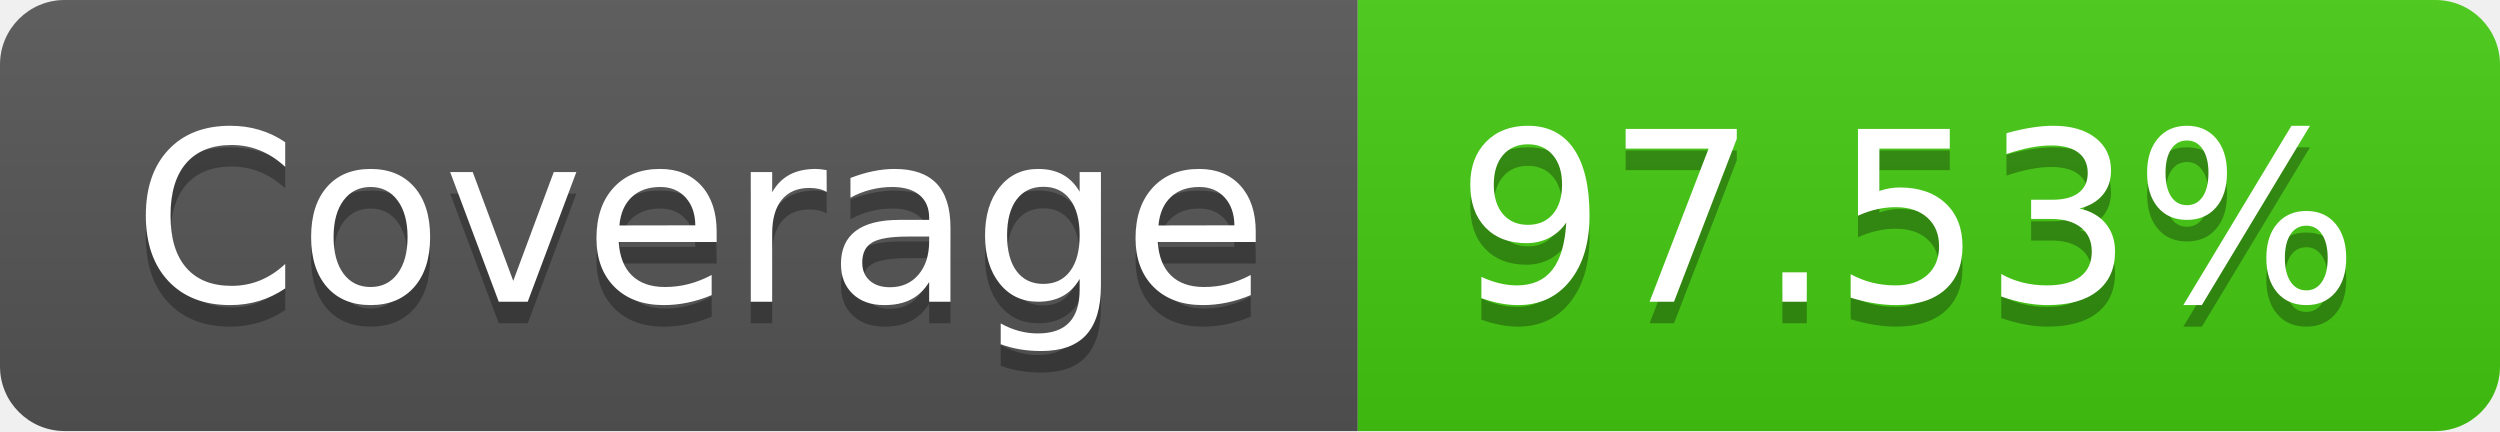
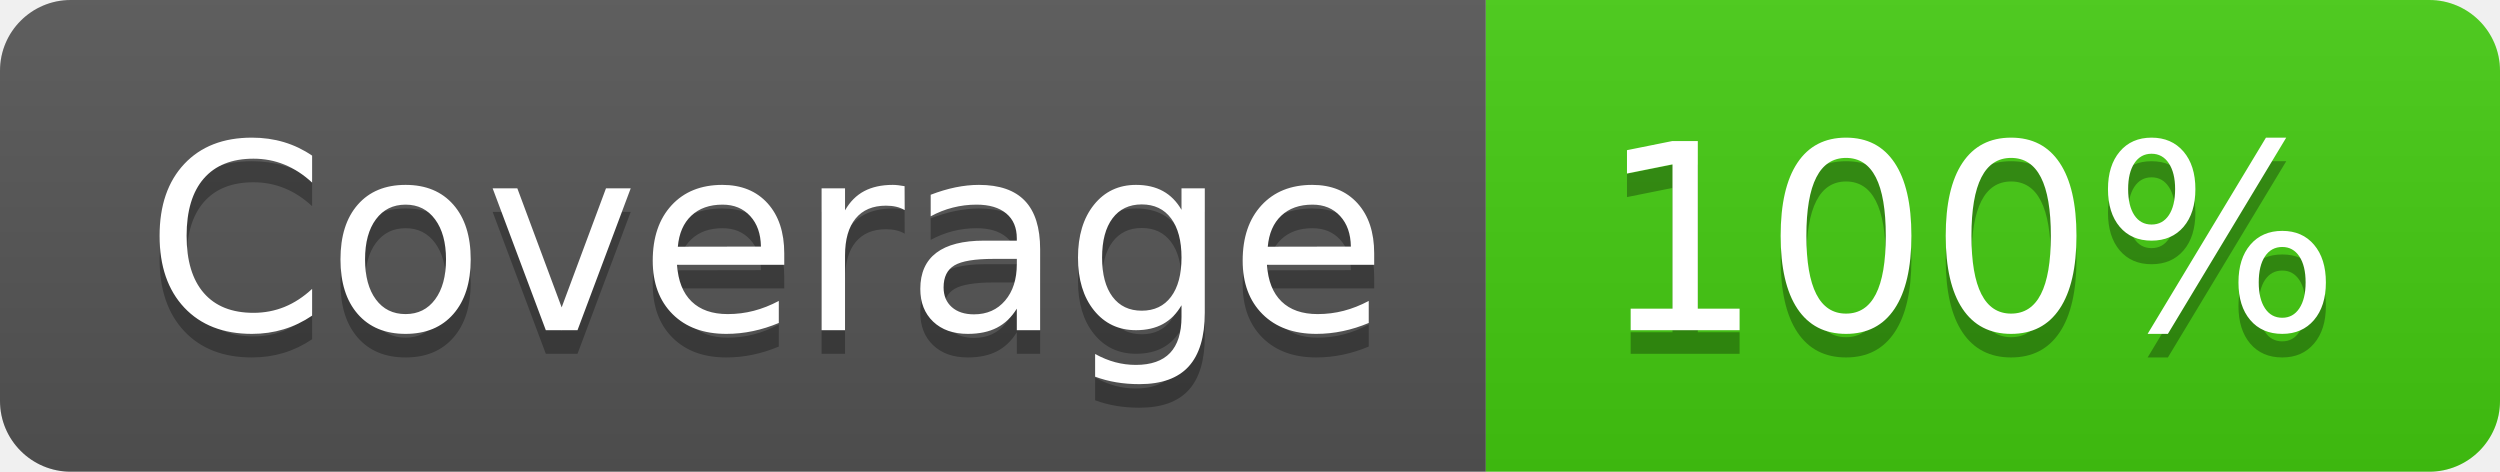
- <svg xmlns="http://www.w3.org/2000/svg" width="116" height="20" role="img" aria-label="Coverage: 97.53%">
+ <svg xmlns="http://www.w3.org/2000/svg" width="106" height="20" role="img" aria-label="Coverage: 100%">
  <linearGradient id="s" x2="0" y2="100%">
    <stop offset="0" stop-color="#bbb" stop-opacity=".1" />
    <stop offset="1" stop-opacity=".1" />
  </linearGradient>
  <clipPath id="r">
-     <rect width="116" height="20" rx="3" fill="#fff" />
+     <rect width="106" height="20" rx="3" fill="#fff" />
  </clipPath>
  <g clip-path="url(#r)">
    <rect width="63" height="20" fill="#555" />
-     <rect x="63" width="53" height="20" fill="#4c1" />
-     <rect width="116" height="20" fill="url(#s)" />
+     <rect x="63" width="43" height="20" fill="#4c1" />
+     <rect width="106" height="20" fill="url(#s)" />
  </g>
  <g fill="#fff" text-anchor="middle" font-family="Verdana,Geneva,DejaVu Sans,sans-serif" text-rendering="geometricPrecision" font-size="110">
    <text aria-hidden="true" x="325" y="150" fill="#010101" fill-opacity=".3" transform="scale(.1)" textLength="530">Coverage</text>
    <text x="325" y="140" transform="scale(.1)" fill="#fff" textLength="530">Coverage</text>
-     <text aria-hidden="true" x="885" y="150" fill="#010101" fill-opacity=".3" transform="scale(.1)" textLength="430">97.53%</text>
-     <text x="885" y="140" transform="scale(.1)" fill="#fff" textLength="430">97.53%</text>
+     <text aria-hidden="true" x="835" y="150" fill="#010101" fill-opacity=".3" transform="scale(.1)" textLength="330">100%</text>
+     <text x="835" y="140" transform="scale(.1)" fill="#fff" textLength="330">100%</text>
  </g>
</svg>
